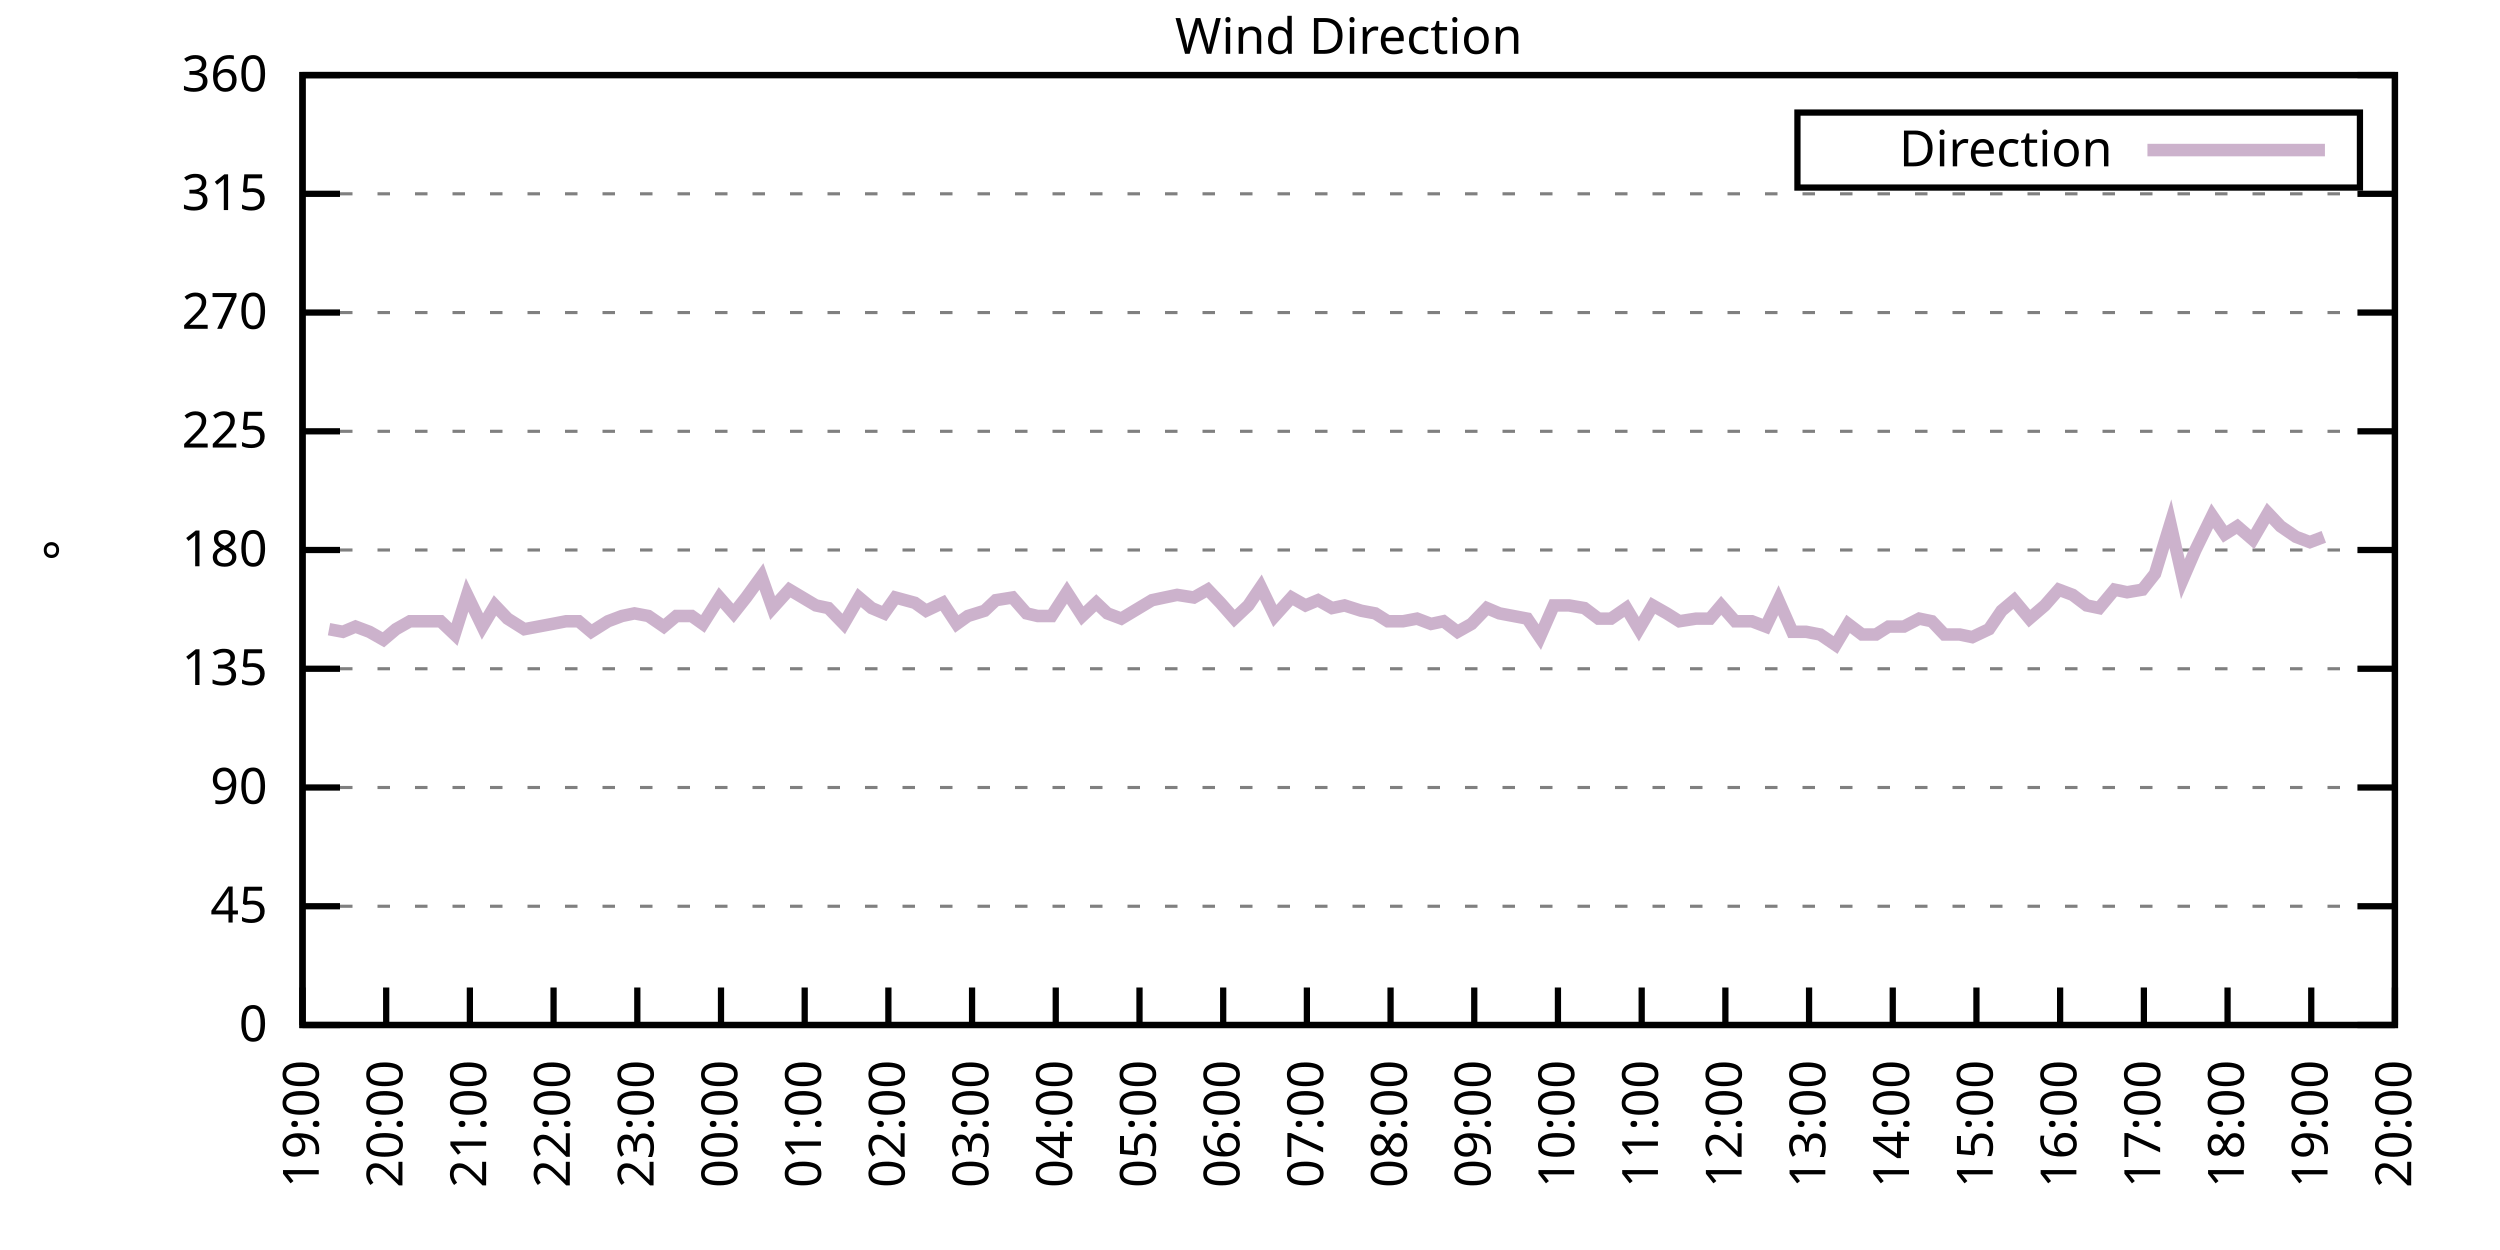
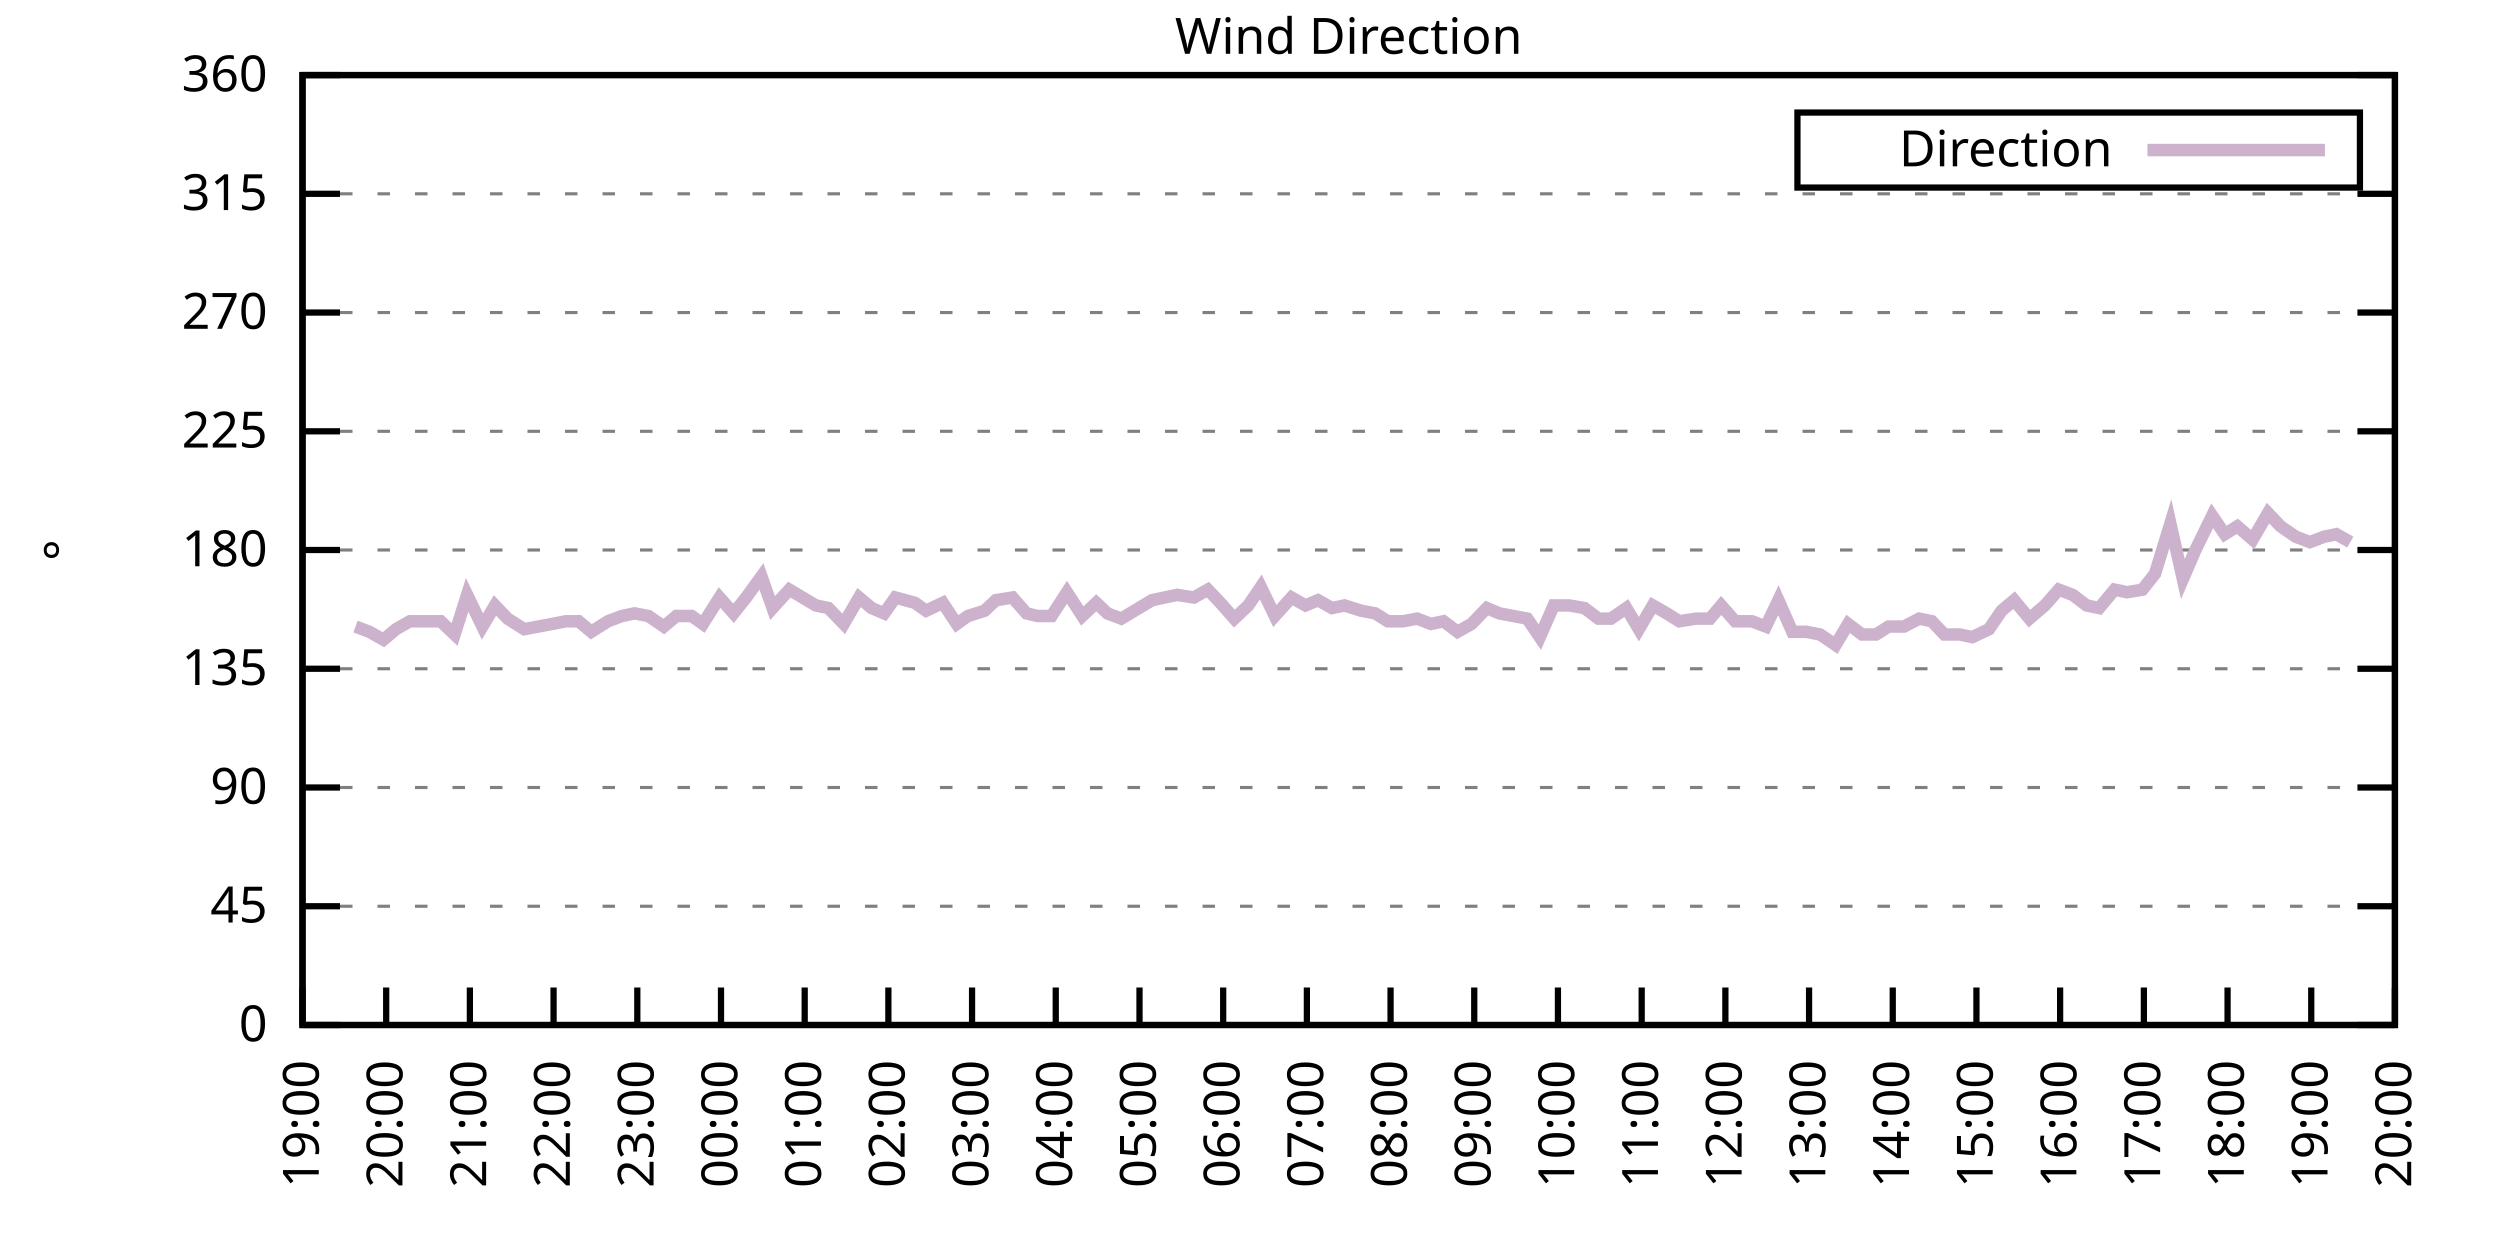
<svg xmlns="http://www.w3.org/2000/svg" xmlns:xlink="http://www.w3.org/1999/xlink" width="400" height="200" viewBox="0 0 400 200">
  <g id="gnuplot_canvas">
    <rect x="0" y="0" width="400" height="200" fill="none" />
    <defs>
      <circle id="gpDot" r="0.5" stroke-width="0.5" stroke="currentColor" />
      <path id="gpPt0" stroke-width="0.333" stroke="currentColor" d="M-1,0 h2 M0,-1 v2" />
      <path id="gpPt1" stroke-width="0.333" stroke="currentColor" d="M-1,-1 L1,1 M1,-1 L-1,1" />
      <path id="gpPt2" stroke-width="0.333" stroke="currentColor" d="M-1,0 L1,0 M0,-1 L0,1 M-1,-1 L1,1 M-1,1 L1,-1" />
      <rect id="gpPt3" stroke-width="0.333" stroke="currentColor" x="-1" y="-1" width="2" height="2" />
      <rect id="gpPt4" stroke-width="0.333" stroke="currentColor" fill="currentColor" x="-1" y="-1" width="2" height="2" />
      <circle id="gpPt5" stroke-width="0.333" stroke="currentColor" cx="0" cy="0" r="1" />
      <use xlink:href="#gpPt5" id="gpPt6" fill="currentColor" stroke="none" />
      <path id="gpPt7" stroke-width="0.333" stroke="currentColor" d="M0,-1.33 L-1.33,0.67 L1.33,0.67 z" />
      <use xlink:href="#gpPt7" id="gpPt8" fill="currentColor" stroke="none" />
      <use xlink:href="#gpPt7" id="gpPt9" stroke="currentColor" transform="rotate(180)" />
      <use xlink:href="#gpPt9" id="gpPt10" fill="currentColor" stroke="none" />
      <use xlink:href="#gpPt3" id="gpPt11" stroke="currentColor" transform="rotate(45)" />
      <use xlink:href="#gpPt11" id="gpPt12" fill="currentColor" stroke="none" />
      <path id="gpPt13" stroke-width="0.333" stroke="currentColor" d="M0,1.330 L1.265,0.411 L0.782,-1.067 L-0.782,-1.076 L-1.265,0.411 z" />
      <use xlink:href="#gpPt13" id="gpPt14" fill="currentColor" stroke="none" />
      <filter id="textbox" filterUnits="objectBoundingBox" x="0" y="0" height="1" width="1">
        <feFlood flood-color="white" flood-opacity="1" result="bgnd" />
        <feComposite in="SourceGraphic" in2="bgnd" operator="atop" />
      </filter>
      <filter id="greybox" filterUnits="objectBoundingBox" x="0" y="0" height="1" width="1">
        <feFlood flood-color="lightgrey" flood-opacity="1" result="grey" />
        <feComposite in="SourceGraphic" in2="grey" operator="atop" />
      </filter>
    </defs>
    <g fill="none" color="white" stroke="currentColor" stroke-width="1.00" stroke-linecap="butt" stroke-linejoin="miter">
</g>
    <g fill="none" color="black" stroke="currentColor" stroke-width="1.00" stroke-linecap="butt" stroke-linejoin="miter">
      <g stroke="none" shape-rendering="crispEdges">
        <polygon fill="rgb(255, 255, 255)" points="48.40,164.00 383.18,164.00 383.18,12.02 48.40,12.02 " />
      </g>
    </g>
    <g fill="none" color="black" stroke="currentColor" stroke-width="1.00" stroke-linecap="butt" stroke-linejoin="miter">
</g>
    <g fill="none" color="black" stroke="black" stroke-width="0.50" stroke-linecap="butt" stroke-linejoin="miter">
</g>
    <g fill="none" color="gray" stroke="currentColor" stroke-width="0.50" stroke-linecap="butt" stroke-linejoin="miter">
      <path stroke="gray" stroke-dasharray="2,4" class="gridline" d="M48.40,164.00 L383.19,164.00  " />
    </g>
    <g fill="none" color="gray" stroke="gray" stroke-width="1.00" stroke-linecap="butt" stroke-linejoin="miter">
</g>
    <g fill="none" color="black" stroke="currentColor" stroke-width="1.00" stroke-linecap="butt" stroke-linejoin="miter">
      <path stroke="black" d="M48.40,164.00 L54.40,164.00 M383.19,164.00 L377.19,164.00  " />
      <g transform="translate(42.80,166.60)" stroke="none" fill="black" font-family="Sans" font-size="8.00" text-anchor="end">
        <text>
          <tspan font-family="Sans"> 0</tspan>
        </text>
      </g>
    </g>
    <g fill="none" color="black" stroke="currentColor" stroke-width="1.00" stroke-linecap="butt" stroke-linejoin="miter">
</g>
    <g fill="none" color="black" stroke="black" stroke-width="0.50" stroke-linecap="butt" stroke-linejoin="miter">
</g>
    <g fill="none" color="gray" stroke="currentColor" stroke-width="0.50" stroke-linecap="butt" stroke-linejoin="miter">
      <path stroke="gray" stroke-dasharray="2,4" class="gridline" d="M48.40,145.00 L383.19,145.00  " />
    </g>
    <g fill="none" color="gray" stroke="gray" stroke-width="1.00" stroke-linecap="butt" stroke-linejoin="miter">
</g>
    <g fill="none" color="black" stroke="currentColor" stroke-width="1.00" stroke-linecap="butt" stroke-linejoin="miter">
      <path stroke="black" d="M48.40,145.00 L54.40,145.00 M383.19,145.00 L377.19,145.00  " />
      <g transform="translate(42.80,147.60)" stroke="none" fill="black" font-family="Sans" font-size="8.00" text-anchor="end">
        <text>
          <tspan font-family="Sans"> 45</tspan>
        </text>
      </g>
    </g>
    <g fill="none" color="black" stroke="currentColor" stroke-width="1.00" stroke-linecap="butt" stroke-linejoin="miter">
</g>
    <g fill="none" color="black" stroke="black" stroke-width="0.50" stroke-linecap="butt" stroke-linejoin="miter">
</g>
    <g fill="none" color="gray" stroke="currentColor" stroke-width="0.50" stroke-linecap="butt" stroke-linejoin="miter">
      <path stroke="gray" stroke-dasharray="2,4" class="gridline" d="M48.40,126.00 L383.19,126.00  " />
    </g>
    <g fill="none" color="gray" stroke="gray" stroke-width="1.00" stroke-linecap="butt" stroke-linejoin="miter">
</g>
    <g fill="none" color="black" stroke="currentColor" stroke-width="1.00" stroke-linecap="butt" stroke-linejoin="miter">
      <path stroke="black" d="M48.40,126.00 L54.40,126.00 M383.19,126.00 L377.19,126.00  " />
      <g transform="translate(42.80,128.60)" stroke="none" fill="black" font-family="Sans" font-size="8.00" text-anchor="end">
        <text>
          <tspan font-family="Sans"> 90</tspan>
        </text>
      </g>
    </g>
    <g fill="none" color="black" stroke="currentColor" stroke-width="1.00" stroke-linecap="butt" stroke-linejoin="miter">
</g>
    <g fill="none" color="black" stroke="black" stroke-width="0.50" stroke-linecap="butt" stroke-linejoin="miter">
</g>
    <g fill="none" color="gray" stroke="currentColor" stroke-width="0.50" stroke-linecap="butt" stroke-linejoin="miter">
      <path stroke="gray" stroke-dasharray="2,4" class="gridline" d="M48.40,107.00 L383.19,107.00  " />
    </g>
    <g fill="none" color="gray" stroke="gray" stroke-width="1.00" stroke-linecap="butt" stroke-linejoin="miter">
</g>
    <g fill="none" color="black" stroke="currentColor" stroke-width="1.00" stroke-linecap="butt" stroke-linejoin="miter">
      <path stroke="black" d="M48.40,107.00 L54.40,107.00 M383.19,107.00 L377.19,107.00  " />
      <g transform="translate(42.80,109.60)" stroke="none" fill="black" font-family="Sans" font-size="8.00" text-anchor="end">
        <text>
          <tspan font-family="Sans"> 135</tspan>
        </text>
      </g>
    </g>
    <g fill="none" color="black" stroke="currentColor" stroke-width="1.00" stroke-linecap="butt" stroke-linejoin="miter">
</g>
    <g fill="none" color="black" stroke="black" stroke-width="0.50" stroke-linecap="butt" stroke-linejoin="miter">
</g>
    <g fill="none" color="gray" stroke="currentColor" stroke-width="0.50" stroke-linecap="butt" stroke-linejoin="miter">
      <path stroke="gray" stroke-dasharray="2,4" class="gridline" d="M48.40,88.00 L383.19,88.00  " />
    </g>
    <g fill="none" color="gray" stroke="gray" stroke-width="1.00" stroke-linecap="butt" stroke-linejoin="miter">
</g>
    <g fill="none" color="black" stroke="currentColor" stroke-width="1.00" stroke-linecap="butt" stroke-linejoin="miter">
      <path stroke="black" d="M48.40,88.00 L54.40,88.00 M383.19,88.00 L377.19,88.00  " />
      <g transform="translate(42.80,90.60)" stroke="none" fill="black" font-family="Sans" font-size="8.00" text-anchor="end">
        <text>
          <tspan font-family="Sans"> 180</tspan>
        </text>
      </g>
    </g>
    <g fill="none" color="black" stroke="currentColor" stroke-width="1.00" stroke-linecap="butt" stroke-linejoin="miter">
</g>
    <g fill="none" color="black" stroke="black" stroke-width="0.50" stroke-linecap="butt" stroke-linejoin="miter">
</g>
    <g fill="none" color="gray" stroke="currentColor" stroke-width="0.50" stroke-linecap="butt" stroke-linejoin="miter">
      <path stroke="gray" stroke-dasharray="2,4" class="gridline" d="M48.40,69.01 L383.19,69.01  " />
    </g>
    <g fill="none" color="gray" stroke="gray" stroke-width="1.00" stroke-linecap="butt" stroke-linejoin="miter">
</g>
    <g fill="none" color="black" stroke="currentColor" stroke-width="1.00" stroke-linecap="butt" stroke-linejoin="miter">
      <path stroke="black" d="M48.40,69.01 L54.40,69.01 M383.19,69.01 L377.19,69.01  " />
      <g transform="translate(42.80,71.61)" stroke="none" fill="black" font-family="Sans" font-size="8.00" text-anchor="end">
        <text>
          <tspan font-family="Sans"> 225</tspan>
        </text>
      </g>
    </g>
    <g fill="none" color="black" stroke="currentColor" stroke-width="1.00" stroke-linecap="butt" stroke-linejoin="miter">
</g>
    <g fill="none" color="black" stroke="black" stroke-width="0.50" stroke-linecap="butt" stroke-linejoin="miter">
</g>
    <g fill="none" color="gray" stroke="currentColor" stroke-width="0.50" stroke-linecap="butt" stroke-linejoin="miter">
      <path stroke="gray" stroke-dasharray="2,4" class="gridline" d="M48.40,50.01 L383.19,50.01  " />
    </g>
    <g fill="none" color="gray" stroke="gray" stroke-width="1.00" stroke-linecap="butt" stroke-linejoin="miter">
</g>
    <g fill="none" color="black" stroke="currentColor" stroke-width="1.00" stroke-linecap="butt" stroke-linejoin="miter">
      <path stroke="black" d="M48.40,50.01 L54.40,50.01 M383.19,50.01 L377.19,50.01  " />
      <g transform="translate(42.80,52.61)" stroke="none" fill="black" font-family="Sans" font-size="8.00" text-anchor="end">
        <text>
          <tspan font-family="Sans"> 270</tspan>
        </text>
      </g>
    </g>
    <g fill="none" color="black" stroke="currentColor" stroke-width="1.00" stroke-linecap="butt" stroke-linejoin="miter">
</g>
    <g fill="none" color="black" stroke="black" stroke-width="0.50" stroke-linecap="butt" stroke-linejoin="miter">
</g>
    <g fill="none" color="gray" stroke="currentColor" stroke-width="0.50" stroke-linecap="butt" stroke-linejoin="miter">
      <path stroke="gray" stroke-dasharray="2,4" class="gridline" d="M48.40,31.01 L383.19,31.01  " />
    </g>
    <g fill="none" color="gray" stroke="gray" stroke-width="1.00" stroke-linecap="butt" stroke-linejoin="miter">
</g>
    <g fill="none" color="black" stroke="currentColor" stroke-width="1.00" stroke-linecap="butt" stroke-linejoin="miter">
      <path stroke="black" d="M48.40,31.01 L54.40,31.01 M383.19,31.01 L377.19,31.01  " />
      <g transform="translate(42.80,33.61)" stroke="none" fill="black" font-family="Sans" font-size="8.00" text-anchor="end">
        <text>
          <tspan font-family="Sans"> 315</tspan>
        </text>
      </g>
    </g>
    <g fill="none" color="black" stroke="currentColor" stroke-width="1.00" stroke-linecap="butt" stroke-linejoin="miter">
</g>
    <g fill="none" color="black" stroke="black" stroke-width="0.50" stroke-linecap="butt" stroke-linejoin="miter">
</g>
    <g fill="none" color="gray" stroke="currentColor" stroke-width="0.50" stroke-linecap="butt" stroke-linejoin="miter">
      <path stroke="gray" stroke-dasharray="2,4" class="gridline" d="M48.40,12.01 L383.19,12.01  " />
    </g>
    <g fill="none" color="gray" stroke="gray" stroke-width="1.00" stroke-linecap="butt" stroke-linejoin="miter">
</g>
    <g fill="none" color="black" stroke="currentColor" stroke-width="1.00" stroke-linecap="butt" stroke-linejoin="miter">
      <path stroke="black" d="M48.40,12.01 L54.40,12.01 M383.19,12.01 L377.19,12.01  " />
      <g transform="translate(42.80,14.61)" stroke="none" fill="black" font-family="Sans" font-size="8.00" text-anchor="end">
        <text>
          <tspan font-family="Sans"> 360</tspan>
        </text>
      </g>
    </g>
    <g fill="none" color="black" stroke="currentColor" stroke-width="1.00" stroke-linecap="butt" stroke-linejoin="miter">
      <path stroke="black" d="M48.40,164.00 L48.40,158.00  " />
      <g transform="translate(51.00,169.60) rotate(270.00)" stroke="none" fill="black" font-family="Sans" font-size="8.00" text-anchor="end">
        <text>
          <tspan font-family="Sans">19:00</tspan>
        </text>
      </g>
    </g>
    <g fill="none" color="black" stroke="currentColor" stroke-width="1.00" stroke-linecap="butt" stroke-linejoin="miter">
      <path stroke="black" d="M61.79,164.00 L61.79,158.00  " />
      <g transform="translate(64.39,169.60) rotate(270.00)" stroke="none" fill="black" font-family="Sans" font-size="8.00" text-anchor="end">
        <text>
          <tspan font-family="Sans">20:00</tspan>
        </text>
      </g>
    </g>
    <g fill="none" color="black" stroke="currentColor" stroke-width="1.00" stroke-linecap="butt" stroke-linejoin="miter">
      <path stroke="black" d="M75.18,164.00 L75.18,158.00  " />
      <g transform="translate(77.78,169.60) rotate(270.00)" stroke="none" fill="black" font-family="Sans" font-size="8.00" text-anchor="end">
        <text>
          <tspan font-family="Sans">21:00</tspan>
        </text>
      </g>
    </g>
    <g fill="none" color="black" stroke="currentColor" stroke-width="1.00" stroke-linecap="butt" stroke-linejoin="miter">
      <path stroke="black" d="M88.57,164.00 L88.57,158.00  " />
      <g transform="translate(91.17,169.60) rotate(270.00)" stroke="none" fill="black" font-family="Sans" font-size="8.00" text-anchor="end">
        <text>
          <tspan font-family="Sans">22:00</tspan>
        </text>
      </g>
    </g>
    <g fill="none" color="black" stroke="currentColor" stroke-width="1.00" stroke-linecap="butt" stroke-linejoin="miter">
      <path stroke="black" d="M101.97,164.00 L101.97,158.00  " />
      <g transform="translate(104.57,169.60) rotate(270.00)" stroke="none" fill="black" font-family="Sans" font-size="8.00" text-anchor="end">
        <text>
          <tspan font-family="Sans">23:00</tspan>
        </text>
      </g>
    </g>
    <g fill="none" color="black" stroke="currentColor" stroke-width="1.00" stroke-linecap="butt" stroke-linejoin="miter">
      <path stroke="black" d="M115.36,164.00 L115.36,158.00  " />
      <g transform="translate(117.96,169.60) rotate(270.00)" stroke="none" fill="black" font-family="Sans" font-size="8.00" text-anchor="end">
        <text>
          <tspan font-family="Sans">00:00</tspan>
        </text>
      </g>
    </g>
    <g fill="none" color="black" stroke="currentColor" stroke-width="1.00" stroke-linecap="butt" stroke-linejoin="miter">
      <path stroke="black" d="M128.75,164.00 L128.75,158.00  " />
      <g transform="translate(131.35,169.60) rotate(270.00)" stroke="none" fill="black" font-family="Sans" font-size="8.00" text-anchor="end">
        <text>
          <tspan font-family="Sans">01:00</tspan>
        </text>
      </g>
    </g>
    <g fill="none" color="black" stroke="currentColor" stroke-width="1.00" stroke-linecap="butt" stroke-linejoin="miter">
      <path stroke="black" d="M142.14,164.00 L142.14,158.00  " />
      <g transform="translate(144.74,169.60) rotate(270.00)" stroke="none" fill="black" font-family="Sans" font-size="8.00" text-anchor="end">
        <text>
          <tspan font-family="Sans">02:00</tspan>
        </text>
      </g>
    </g>
    <g fill="none" color="black" stroke="currentColor" stroke-width="1.00" stroke-linecap="butt" stroke-linejoin="miter">
      <path stroke="black" d="M155.53,164.00 L155.53,158.00  " />
      <g transform="translate(158.13,169.60) rotate(270.00)" stroke="none" fill="black" font-family="Sans" font-size="8.00" text-anchor="end">
        <text>
          <tspan font-family="Sans">03:00</tspan>
        </text>
      </g>
    </g>
    <g fill="none" color="black" stroke="currentColor" stroke-width="1.00" stroke-linecap="butt" stroke-linejoin="miter">
      <path stroke="black" d="M168.92,164.00 L168.92,158.00  " />
      <g transform="translate(171.52,169.60) rotate(270.00)" stroke="none" fill="black" font-family="Sans" font-size="8.00" text-anchor="end">
        <text>
          <tspan font-family="Sans">04:00</tspan>
        </text>
      </g>
    </g>
    <g fill="none" color="black" stroke="currentColor" stroke-width="1.00" stroke-linecap="butt" stroke-linejoin="miter">
      <path stroke="black" d="M182.32,164.00 L182.32,158.00  " />
      <g transform="translate(184.92,169.60) rotate(270.00)" stroke="none" fill="black" font-family="Sans" font-size="8.00" text-anchor="end">
        <text>
          <tspan font-family="Sans">05:00</tspan>
        </text>
      </g>
    </g>
    <g fill="none" color="black" stroke="currentColor" stroke-width="1.00" stroke-linecap="butt" stroke-linejoin="miter">
      <path stroke="black" d="M195.71,164.00 L195.71,158.00  " />
      <g transform="translate(198.31,169.60) rotate(270.00)" stroke="none" fill="black" font-family="Sans" font-size="8.00" text-anchor="end">
        <text>
          <tspan font-family="Sans">06:00</tspan>
        </text>
      </g>
    </g>
    <g fill="none" color="black" stroke="currentColor" stroke-width="1.00" stroke-linecap="butt" stroke-linejoin="miter">
      <path stroke="black" d="M209.10,164.00 L209.10,158.00  " />
      <g transform="translate(211.70,169.60) rotate(270.00)" stroke="none" fill="black" font-family="Sans" font-size="8.00" text-anchor="end">
        <text>
          <tspan font-family="Sans">07:00</tspan>
        </text>
      </g>
    </g>
    <g fill="none" color="black" stroke="currentColor" stroke-width="1.00" stroke-linecap="butt" stroke-linejoin="miter">
      <path stroke="black" d="M222.49,164.00 L222.49,158.00  " />
      <g transform="translate(225.09,169.60) rotate(270.00)" stroke="none" fill="black" font-family="Sans" font-size="8.00" text-anchor="end">
        <text>
          <tspan font-family="Sans">08:00</tspan>
        </text>
      </g>
    </g>
    <g fill="none" color="black" stroke="currentColor" stroke-width="1.00" stroke-linecap="butt" stroke-linejoin="miter">
      <path stroke="black" d="M235.88,164.00 L235.88,158.00  " />
      <g transform="translate(238.48,169.60) rotate(270.00)" stroke="none" fill="black" font-family="Sans" font-size="8.00" text-anchor="end">
        <text>
          <tspan font-family="Sans">09:00</tspan>
        </text>
      </g>
    </g>
    <g fill="none" color="black" stroke="currentColor" stroke-width="1.00" stroke-linecap="butt" stroke-linejoin="miter">
      <path stroke="black" d="M249.27,164.00 L249.27,158.00  " />
      <g transform="translate(251.87,169.60) rotate(270.00)" stroke="none" fill="black" font-family="Sans" font-size="8.00" text-anchor="end">
        <text>
          <tspan font-family="Sans">10:00</tspan>
        </text>
      </g>
    </g>
    <g fill="none" color="black" stroke="currentColor" stroke-width="1.00" stroke-linecap="butt" stroke-linejoin="miter">
      <path stroke="black" d="M262.67,164.00 L262.67,158.00  " />
      <g transform="translate(265.27,169.60) rotate(270.00)" stroke="none" fill="black" font-family="Sans" font-size="8.00" text-anchor="end">
        <text>
          <tspan font-family="Sans">11:00</tspan>
        </text>
      </g>
    </g>
    <g fill="none" color="black" stroke="currentColor" stroke-width="1.00" stroke-linecap="butt" stroke-linejoin="miter">
      <path stroke="black" d="M276.06,164.00 L276.06,158.00  " />
      <g transform="translate(278.66,169.60) rotate(270.00)" stroke="none" fill="black" font-family="Sans" font-size="8.00" text-anchor="end">
        <text>
          <tspan font-family="Sans">12:00</tspan>
        </text>
      </g>
    </g>
    <g fill="none" color="black" stroke="currentColor" stroke-width="1.00" stroke-linecap="butt" stroke-linejoin="miter">
      <path stroke="black" d="M289.45,164.00 L289.45,158.00  " />
      <g transform="translate(292.05,169.60) rotate(270.00)" stroke="none" fill="black" font-family="Sans" font-size="8.00" text-anchor="end">
        <text>
          <tspan font-family="Sans">13:00</tspan>
        </text>
      </g>
    </g>
    <g fill="none" color="black" stroke="currentColor" stroke-width="1.00" stroke-linecap="butt" stroke-linejoin="miter">
      <path stroke="black" d="M302.84,164.00 L302.84,158.00  " />
      <g transform="translate(305.44,169.60) rotate(270.00)" stroke="none" fill="black" font-family="Sans" font-size="8.00" text-anchor="end">
        <text>
          <tspan font-family="Sans">14:00</tspan>
        </text>
      </g>
    </g>
    <g fill="none" color="black" stroke="currentColor" stroke-width="1.00" stroke-linecap="butt" stroke-linejoin="miter">
      <path stroke="black" d="M316.23,164.00 L316.23,158.00  " />
      <g transform="translate(318.83,169.60) rotate(270.00)" stroke="none" fill="black" font-family="Sans" font-size="8.00" text-anchor="end">
        <text>
          <tspan font-family="Sans">15:00</tspan>
        </text>
      </g>
    </g>
    <g fill="none" color="black" stroke="currentColor" stroke-width="1.00" stroke-linecap="butt" stroke-linejoin="miter">
      <path stroke="black" d="M329.62,164.00 L329.62,158.00  " />
      <g transform="translate(332.22,169.60) rotate(270.00)" stroke="none" fill="black" font-family="Sans" font-size="8.00" text-anchor="end">
        <text>
          <tspan font-family="Sans">16:00</tspan>
        </text>
      </g>
    </g>
    <g fill="none" color="black" stroke="currentColor" stroke-width="1.00" stroke-linecap="butt" stroke-linejoin="miter">
      <path stroke="black" d="M343.02,164.00 L343.02,158.00  " />
      <g transform="translate(345.62,169.60) rotate(270.00)" stroke="none" fill="black" font-family="Sans" font-size="8.00" text-anchor="end">
        <text>
          <tspan font-family="Sans">17:00</tspan>
        </text>
      </g>
    </g>
    <g fill="none" color="black" stroke="currentColor" stroke-width="1.00" stroke-linecap="butt" stroke-linejoin="miter">
      <path stroke="black" d="M356.41,164.00 L356.41,158.00  " />
      <g transform="translate(359.01,169.60) rotate(270.00)" stroke="none" fill="black" font-family="Sans" font-size="8.00" text-anchor="end">
        <text>
          <tspan font-family="Sans">18:00</tspan>
        </text>
      </g>
    </g>
    <g fill="none" color="black" stroke="currentColor" stroke-width="1.00" stroke-linecap="butt" stroke-linejoin="miter">
      <path stroke="black" d="M369.80,164.00 L369.80,158.00  " />
      <g transform="translate(372.40,169.60) rotate(270.00)" stroke="none" fill="black" font-family="Sans" font-size="8.00" text-anchor="end">
        <text>
          <tspan font-family="Sans">19:00</tspan>
        </text>
      </g>
    </g>
    <g fill="none" color="black" stroke="currentColor" stroke-width="1.00" stroke-linecap="butt" stroke-linejoin="miter">
      <path stroke="black" d="M383.19,164.00 L383.19,158.00  " />
      <g transform="translate(385.79,169.60) rotate(270.00)" stroke="none" fill="black" font-family="Sans" font-size="8.00" text-anchor="end">
        <text>
          <tspan font-family="Sans">20:00</tspan>
        </text>
      </g>
    </g>
    <g fill="none" color="black" stroke="currentColor" stroke-width="1.00" stroke-linecap="butt" stroke-linejoin="miter">
</g>
    <g fill="none" color="black" stroke="currentColor" stroke-width="1.00" stroke-linecap="butt" stroke-linejoin="miter">
      <path stroke="black" d="M48.40,12.01 L48.40,164.00 L383.19,164.00 L383.19,12.01 L48.40,12.01 Z  " />
    </g>
    <g fill="none" color="black" stroke="currentColor" stroke-width="1.00" stroke-linecap="butt" stroke-linejoin="miter">
</g>
    <g fill="none" color="black" stroke="currentColor" stroke-width="1.00" stroke-linecap="butt" stroke-linejoin="miter">
      <path stroke="black" d="M287.59,30.01 L287.59,18.01 L377.59,18.01 L377.59,30.01 L287.59,30.01 Z  " />
    </g>
    <g id="Wind_direction_plot_1">
      <g fill="none" color="white" stroke="black" stroke-width="2.00" stroke-linecap="butt" stroke-linejoin="miter">
</g>
      <g fill="none" color="black" stroke="currentColor" stroke-width="2.00" stroke-linecap="butt" stroke-linejoin="miter">
        <g transform="translate(337.99,26.61)" stroke="none" fill="black" font-family="Sans" font-size="8.00" text-anchor="end">
          <text>
            <tspan font-family="Sans">Direction</tspan>
          </text>
        </g>
      </g>
      <g fill="none" color="black" stroke="currentColor" stroke-width="2.00" stroke-linecap="butt" stroke-linejoin="miter">
-         <path stroke="rgb(204, 178, 204)" d="M343.59,24.01 L371.99,24.01 M52.64,100.67 L54.87,101.09 L56.88,100.25 L59.11,101.09 L61.35,102.36 L63.35,100.67   L65.59,99.40 L68.04,99.40 L70.50,99.40 L72.73,101.52 L74.74,95.18 L77.19,100.25 L79.20,96.87 L81.21,98.98   L83.89,100.67 L86.12,100.25 L88.35,99.83 L90.58,99.40 L92.59,99.40 L94.60,101.09 L97.28,99.40 L99.51,98.56   L101.52,98.14 L103.75,98.56 L106.21,100.25 L108.22,98.56 L110.67,98.56 L112.46,99.83 L115.13,95.60 L117.37,98.14   L119.38,95.60 L121.83,92.23 L123.62,97.29 L126.29,94.34 L130.54,96.87 L132.54,97.29 L135.00,99.83 L137.45,95.60   L139.46,97.29 L141.47,98.14 L143.26,95.60 L146.38,96.45 L148.17,97.72 L150.85,96.45 L153.08,99.83 L154.86,98.56   L157.54,97.72 L159.33,96.03 L162.01,95.60 L164.24,98.14 L166.02,98.56 L168.25,98.56 L170.71,94.76 L173.17,98.56   L175.40,96.45 L177.18,98.14 L179.41,98.98 L184.32,96.03 L186.33,95.60 L188.34,95.18 L191.02,95.60 L193.25,94.34   L195.26,96.45 L197.49,98.98 L199.73,96.87 L201.73,93.92 L203.97,98.56 L206.64,95.60 L208.88,96.87 L210.88,96.03   L213.12,97.29 L215.13,96.87 L217.80,97.72 L220.04,98.14 L222.04,99.40 L224.50,99.40 L226.73,98.98 L228.96,99.83   L230.97,99.40 L233.20,101.09 L235.44,99.83 L237.89,97.29 L239.90,98.14 L242.13,98.56 L244.36,98.98 L246.37,101.94   L248.60,96.87 L251.06,96.87 L253.51,97.29 L255.75,98.98 L257.76,98.98 L260.21,97.29 L262.22,100.67 L264.45,96.87   L266.68,98.14 L268.69,99.40 L271.37,98.98 L273.60,98.98 L275.39,96.87 L277.62,99.40 L280.30,99.40 L282.53,100.25   L284.54,96.03 L286.77,101.09 L289.00,101.09 L291.23,101.52 L293.69,103.20 L295.70,99.83 L297.93,101.52 L300.16,101.52   L302.17,100.25 L304.63,100.25 L307.08,98.98 L309.09,99.40 L311.10,101.52 L313.55,101.52 L315.56,101.94 L318.24,100.67   L320.25,97.72 L322.26,96.03 L324.71,98.98 L327.17,96.87 L329.40,94.34 L331.63,95.18 L333.86,96.87 L335.87,97.29   L338.33,94.34 L340.34,94.76 L342.79,94.34 L344.80,91.80 L347.26,83.78 L349.26,92.65 L351.27,88.00 L353.95,82.52   L355.96,85.47 L357.97,84.21 L360.42,86.32 L362.88,82.09 L364.89,84.21 L367.34,85.89 L369.58,86.74 L371.81,85.89    " />
+         <path stroke="rgb(204, 178, 204)" d="M343.59,24.01 L371.99,24.01 M56.88,100.25 L59.11,101.09 L61.35,102.36 L63.35,100.67 L65.59,99.40 L68.04,99.40   L70.50,99.40 L72.73,101.52 L74.74,95.18 L77.19,100.25 L79.20,96.87 L81.21,98.98 L83.89,100.67 L86.12,100.25   L88.35,99.83 L90.58,99.40 L92.59,99.40 L94.60,101.09 L97.28,99.40 L99.51,98.56 L101.52,98.14 L103.75,98.56   L106.21,100.25 L108.22,98.56 L110.67,98.56 L112.46,99.83 L115.13,95.60 L117.37,98.14 L119.38,95.60 L121.83,92.23   L123.62,97.29 L126.29,94.34 L130.54,96.87 L132.54,97.29 L135.00,99.83 L137.45,95.60 L139.46,97.29 L141.47,98.14   L143.26,95.60 L146.38,96.45 L148.17,97.72 L150.85,96.45 L153.08,99.83 L154.86,98.56 L157.54,97.72 L159.33,96.03   L162.01,95.60 L164.24,98.14 L166.02,98.56 L168.25,98.56 L170.71,94.76 L173.17,98.56 L175.40,96.45 L177.18,98.14   L179.41,98.98 L184.32,96.03 L186.33,95.60 L188.34,95.18 L191.02,95.60 L193.25,94.34 L195.26,96.45 L197.49,98.98   L199.73,96.87 L201.73,93.92 L203.97,98.56 L206.64,95.60 L208.88,96.87 L210.88,96.03 L213.12,97.29 L215.13,96.87   L217.80,97.72 L220.04,98.14 L222.04,99.40 L224.50,99.40 L226.73,98.98 L228.96,99.83 L230.97,99.40 L233.20,101.09   L235.44,99.83 L237.89,97.29 L239.90,98.14 L242.13,98.56 L244.36,98.98 L246.37,101.94 L248.60,96.87 L251.06,96.87   L253.51,97.29 L255.75,98.98 L257.76,98.98 L260.21,97.29 L262.22,100.67 L264.45,96.87 L266.68,98.14 L268.69,99.40   L271.37,98.98 L273.60,98.98 L275.39,96.87 L277.62,99.40 L280.30,99.40 L282.53,100.25 L284.54,96.03 L286.77,101.09   L289.00,101.09 L291.23,101.52 L293.69,103.20 L295.70,99.83 L297.93,101.52 L300.16,101.52 L302.17,100.25 L304.63,100.25   L307.08,98.98 L309.09,99.40 L311.10,101.52 L313.55,101.52 L315.56,101.94 L318.24,100.67 L320.25,97.72 L322.26,96.03   L324.71,98.98 L327.17,96.87 L329.40,94.34 L331.63,95.18 L333.86,96.87 L335.87,97.29 L338.33,94.34 L340.34,94.76   L342.79,94.34 L344.80,91.80 L347.26,83.78 L349.26,92.65 L351.27,88.00 L353.95,82.52 L355.96,85.47 L357.97,84.21   L360.42,86.32 L362.88,82.09 L364.89,84.21 L367.34,85.89 L369.58,86.74 L371.81,85.89 L373.82,85.47 L376.05,86.74    " />
      </g>
    </g>
    <g fill="none" color="black" stroke="currentColor" stroke-width="2.00" stroke-linecap="butt" stroke-linejoin="miter">
</g>
    <g fill="none" color="black" stroke="black" stroke-width="1.00" stroke-linecap="butt" stroke-linejoin="miter">
</g>
    <g fill="none" color="black" stroke="currentColor" stroke-width="1.00" stroke-linecap="butt" stroke-linejoin="miter">
      <path stroke="black" d="M48.40,12.01 L48.40,164.00 L383.19,164.00 L383.19,12.01 L48.40,12.01 Z  " />
      <g transform="translate(12.80,88.01) rotate(270.00)" stroke="none" fill="black" font-family="Sans" font-size="8.00" text-anchor="middle">
        <text>
          <tspan font-family="Sans">°</tspan>
        </text>
      </g>
    </g>
    <g fill="none" color="black" stroke="currentColor" stroke-width="1.00" stroke-linecap="butt" stroke-linejoin="miter">
</g>
    <g fill="none" color="black" stroke="currentColor" stroke-width="1.00" stroke-linecap="butt" stroke-linejoin="miter">
      <g transform="translate(215.79,8.61)" stroke="none" fill="black" font-family="Sans" font-size="8.00" text-anchor="middle">
        <text>
          <tspan font-family="Sans">Wind Direction</tspan>
        </text>
      </g>
    </g>
    <g fill="none" color="black" stroke="currentColor" stroke-width="1.00" stroke-linecap="butt" stroke-linejoin="miter">
</g>
  </g>
</svg>
